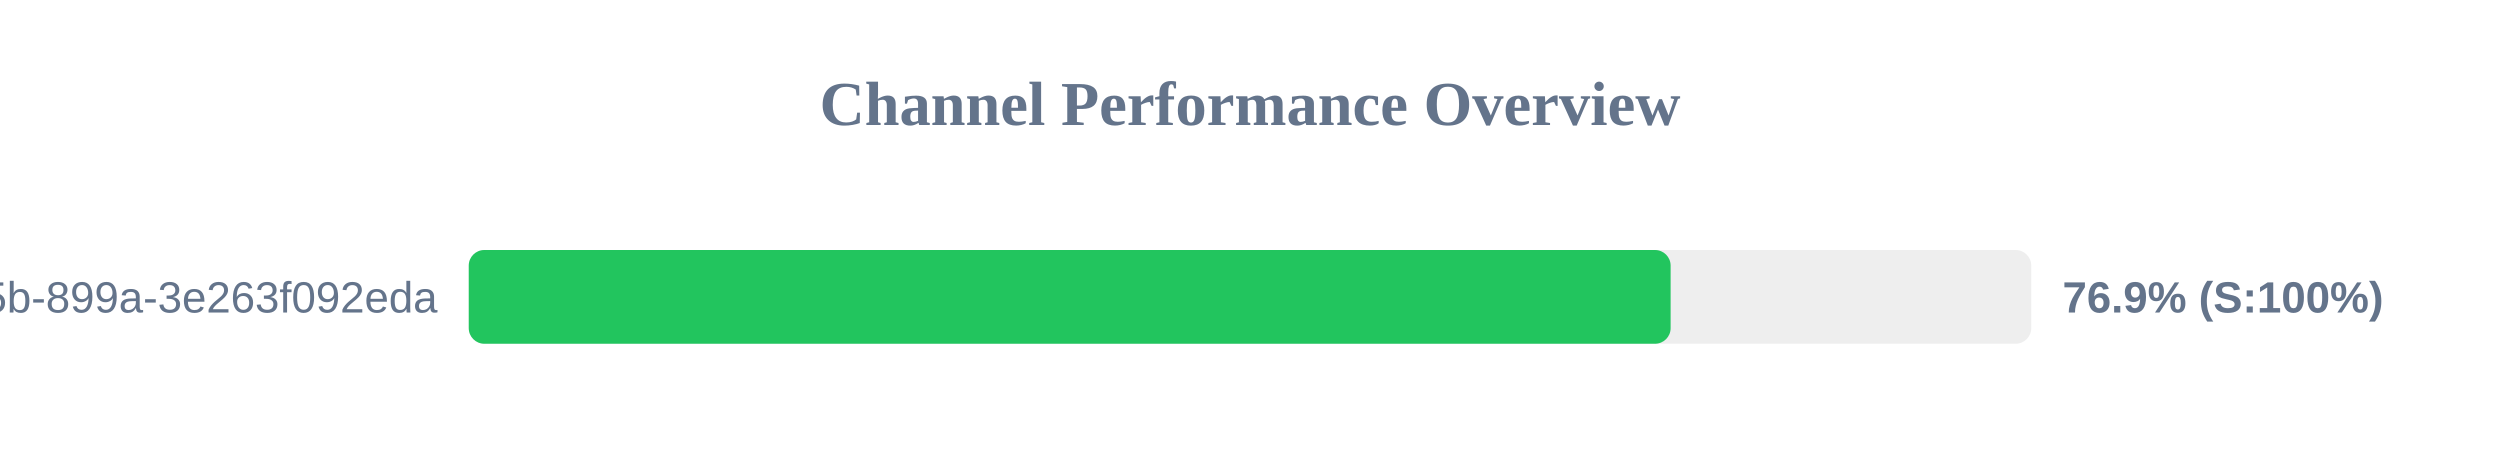
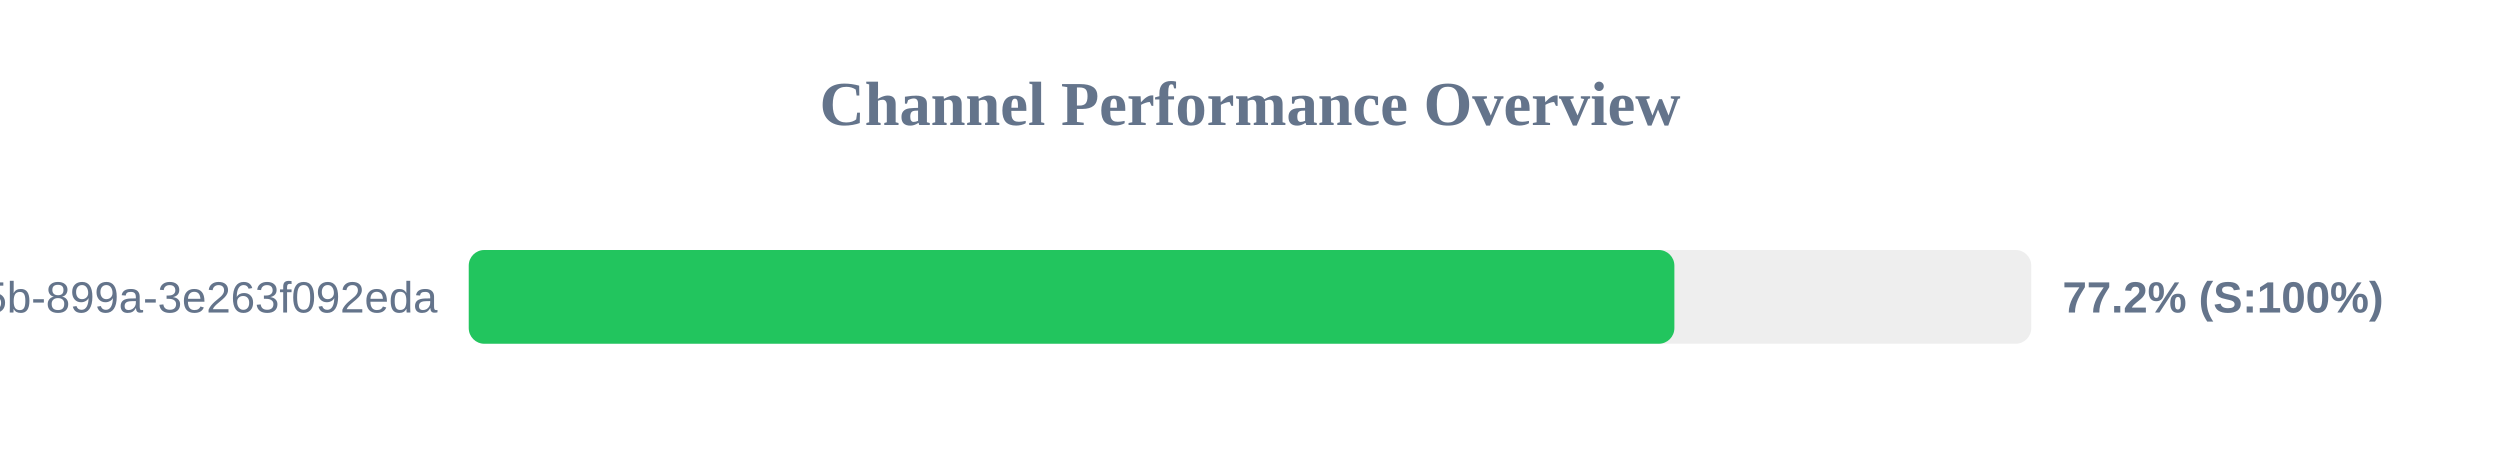
<svg xmlns="http://www.w3.org/2000/svg" width="800" height="150" version="1.1">
  <style>
        .row { font: 14px Arial; fill: #64748b; }
        .score { font: bold 14px Arial; fill: #64748b; }
    </style>
  <text x="400" y="40" text-anchor="middle" font-size="20px" font-weight="bold" fill="#64748b">Channel Performance Overview</text>
  <rect x="150" y="80" width="500" height="30" fill="#eee" rx="5" />
-   <rect x="150" y="80" width="384.6" height="30" fill="#22c55e" rx="5" />
+   <rect x="150" y="80" width="385.8" height="30" fill="#22c55e" rx="5" />
  <text x="140" y="100" text-anchor="end" class="row">?uuid=6bf726db-fb0b-405b-899a-3e263f092eda</text>
-   <text x="660" y="100" text-anchor="start" class="score">76.9% (S:100%)</text>
+   <text x="660" y="100" text-anchor="start" class="score">77.2% (S:100%)</text>
</svg>
